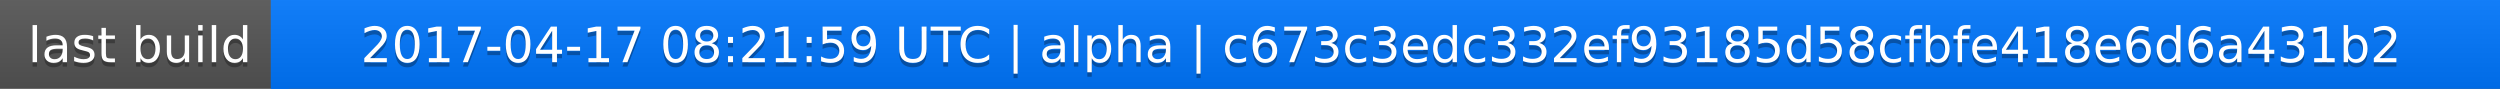
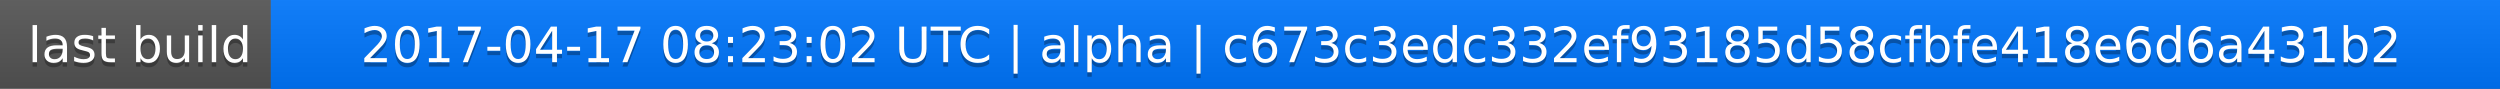
<svg xmlns="http://www.w3.org/2000/svg" width="563" height="20">
  <linearGradient id="a" x2="0" y2="100%">
    <stop offset="0" stop-color="#bbb" stop-opacity=".1" />
    <stop offset="1" stop-opacity=".1" />
  </linearGradient>
  <rect rx="0" width="563" height="20" fill="#555" />
  <rect rx="0" x="61" width="502" height="20" fill="#07f" />
  <path fill="#07f" d="M61 0h4v20h-4z" />
  <rect rx="0" width="563" height="20" fill="url(#a)" />
  <g fill="#fff" text-anchor="middle" font-family="DejaVu Sans,Verdana,Geneva,sans-serif" font-size="11">
    <text x="31.5" y="15" fill="#010101" fill-opacity=".3">last build</text>
    <text x="31.5" y="14">last build</text>
-     <text x="311" y="15" fill="#010101" fill-opacity=".3">2017-04-17 08:21:59 UTC | alpha | c673c3edc332ef93185d58cfbfe418e6d6a431b2</text>
-     <text x="311" y="14">2017-04-17 08:21:59 UTC | alpha | c673c3edc332ef93185d58cfbfe418e6d6a431b2</text>
+     <text x="311" y="15" fill="#010101" fill-opacity=".3">2017-04-17 08:23:02 UTC | alpha | c673c3edc332ef93185d58cfbfe418e6d6a431b2</text>
+     <text x="311" y="14">2017-04-17 08:23:02 UTC | alpha | c673c3edc332ef93185d58cfbfe418e6d6a431b2</text>
  </g>
</svg>
